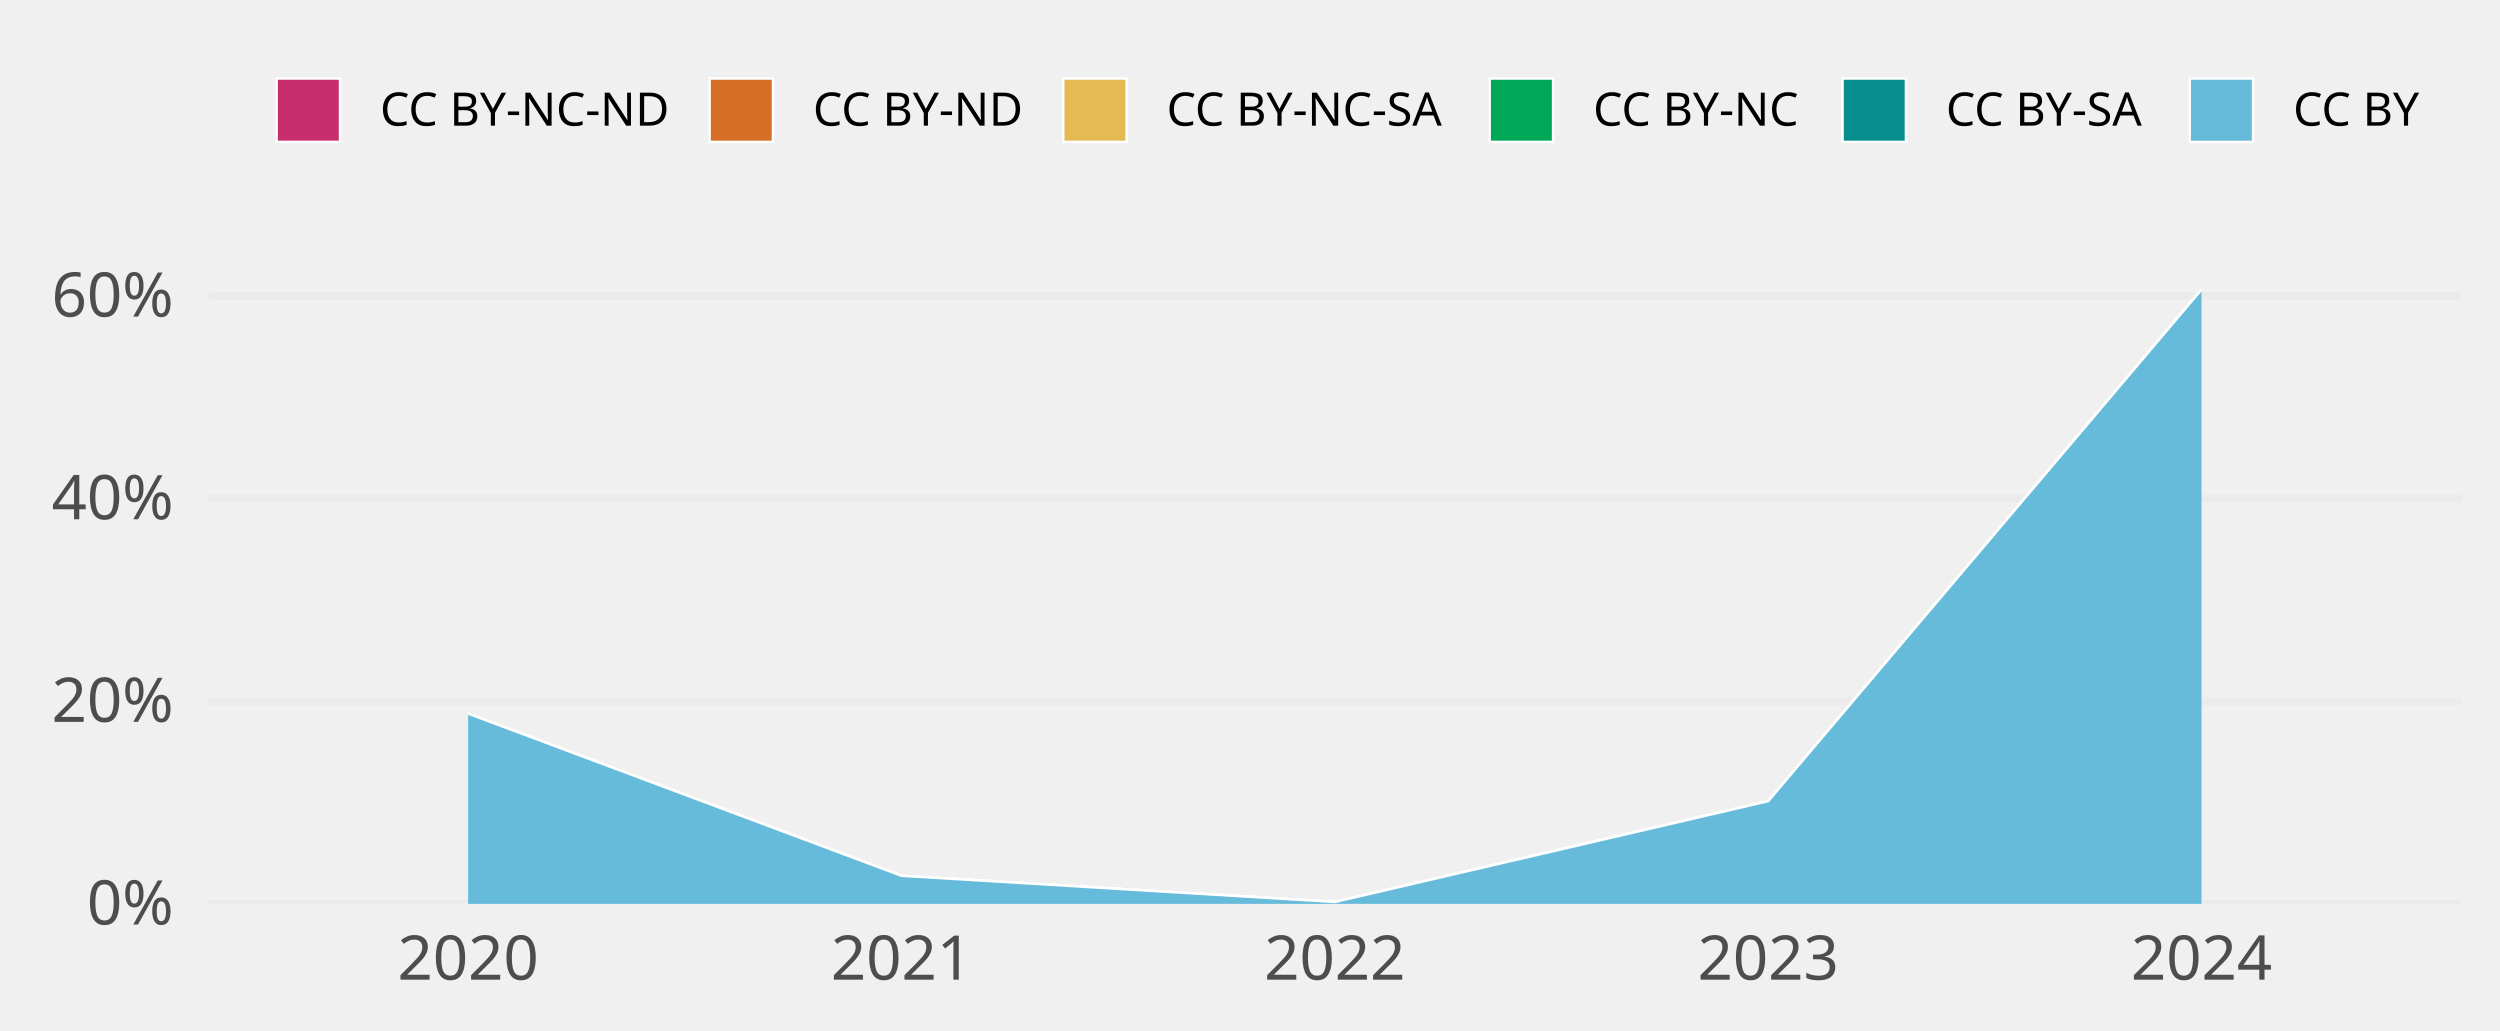
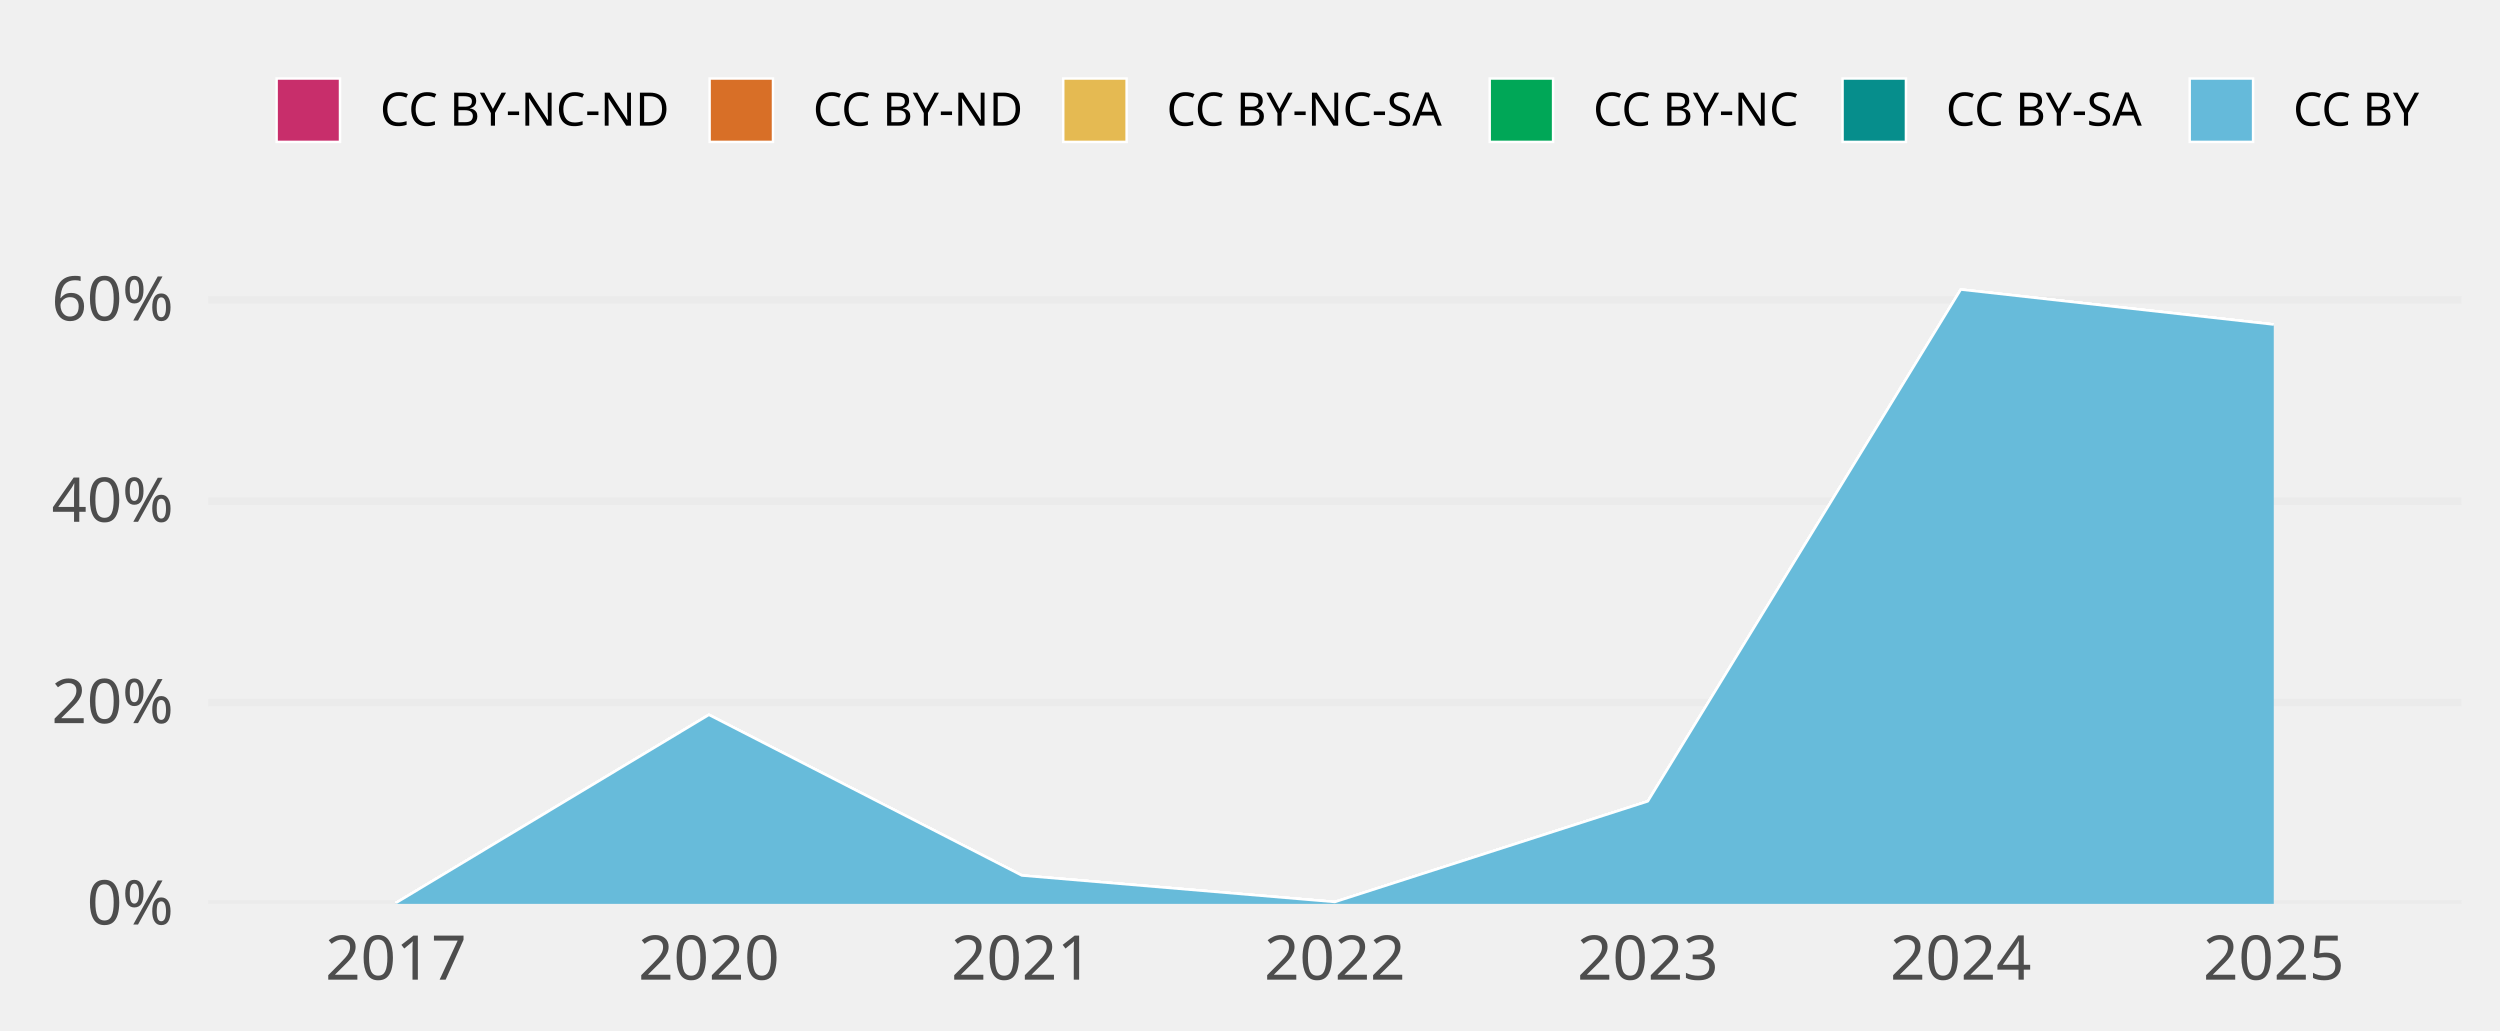
<svg xmlns="http://www.w3.org/2000/svg" class="svglite" width="648.00pt" height="266.98pt" viewBox="0 0 648.00 266.98">
  <defs>
    <style type="text/css">
    .svglite line, .svglite polyline, .svglite polygon, .svglite path, .svglite rect, .svglite circle {
      fill: none;
      stroke: #000000;
      stroke-linecap: round;
      stroke-linejoin: round;
      stroke-miterlimit: 10.00;
    }
    .svglite text {
      white-space: pre;
    }
  </style>
  </defs>
  <rect width="100%" height="100%" style="stroke: none; fill: none;" />
  <defs>
    <clipPath id="cpMC4wMHw2NDguMDB8MC4wMHwyNjYuOTg=">
      <rect x="0.00" y="0.00" width="648.00" height="266.98" />
    </clipPath>
  </defs>
  <g clip-path="url(#cpMC4wMHw2NDguMDB8MC4wMHwyNjYuOTg=)">
</g>
  <defs>
    <clipPath id="cpNTMuOTV8NjM4LjA0fDY3LjA5fDIzNC4yOA==">
      <rect x="53.95" y="67.09" width="584.09" height="167.19" />
    </clipPath>
  </defs>
  <g clip-path="url(#cpNTMuOTV8NjM4LjA0fDY3LjA5fDIzNC4yOA==)">
    <polyline points="53.95,234.28 638.04,234.28 " style="stroke-width: 1.94; stroke: #EBEBEB; stroke-linecap: butt;" />
-     <polyline points="53.95,181.76 638.04,181.76 " style="stroke-width: 1.94; stroke: #EBEBEB; stroke-linecap: butt;" />
-     <polyline points="53.95,129.24 638.04,129.24 " style="stroke-width: 1.94; stroke: #EBEBEB; stroke-linecap: butt;" />
-     <polyline points="53.95,76.72 638.04,76.72 " style="stroke-width: 1.94; stroke: #EBEBEB; stroke-linecap: butt;" />
-     <polygon points="121.34,184.97 233.67,227.01 345.99,233.79 458.32,207.66 570.64,75.05 570.64,75.05 458.32,207.66 345.99,233.79 233.67,227.01 121.34,184.97 " style="stroke-width: 0.00; stroke: none; stroke-linecap: butt; fill: #C82E6B;" />
-     <polyline points="121.34,184.97 233.67,227.01 345.99,233.79 458.32,207.66 570.64,75.05 " style="stroke-width: 0.64; stroke: #FFFFFF; stroke-linecap: butt;" />
-     <polygon points="121.34,184.97 233.67,227.01 345.99,233.79 458.32,207.66 570.64,75.05 570.64,75.05 458.32,207.66 345.99,233.79 233.67,227.01 121.34,184.97 " style="stroke-width: 0.00; stroke: none; stroke-linecap: butt; fill: #D86F27;" />
-     <polyline points="121.34,184.97 233.67,227.01 345.99,233.79 458.32,207.66 570.64,75.05 " style="stroke-width: 0.64; stroke: #FFFFFF; stroke-linecap: butt;" />
-     <polygon points="121.34,184.97 233.67,227.01 345.99,233.79 458.32,207.66 570.64,75.05 570.64,75.05 458.32,207.66 345.99,233.79 233.67,227.01 121.34,184.97 " style="stroke-width: 0.00; stroke: none; stroke-linecap: butt; fill: #E5BA52;" />
-     <polyline points="121.34,184.97 233.67,227.01 345.99,233.79 458.32,207.66 570.64,75.05 " style="stroke-width: 0.64; stroke: #FFFFFF; stroke-linecap: butt;" />
-     <polygon points="121.34,184.97 233.67,227.01 345.99,233.79 458.32,207.66 570.64,75.05 570.64,75.05 458.32,207.66 345.99,233.79 233.67,227.01 121.34,184.97 " style="stroke-width: 0.00; stroke: none; stroke-linecap: butt; fill: #00A757;" />
-     <polyline points="121.34,184.97 233.67,227.01 345.99,233.79 458.32,207.66 570.64,75.05 " style="stroke-width: 0.64; stroke: #FFFFFF; stroke-linecap: butt;" />
-     <polygon points="121.34,184.97 233.67,227.01 345.99,233.79 458.32,207.66 570.64,75.05 570.64,75.05 458.32,207.66 345.99,233.79 233.67,227.01 121.34,184.97 " style="stroke-width: 0.00; stroke: none; stroke-linecap: butt; fill: #068E8C;" />
-     <polyline points="121.34,184.97 233.67,227.01 345.99,233.79 458.32,207.66 570.64,75.05 " style="stroke-width: 0.64; stroke: #FFFFFF; stroke-linecap: butt;" />
-     <polygon points="121.34,184.97 233.67,227.01 345.99,233.79 458.32,207.66 570.64,75.05 570.64,234.28 458.32,234.28 345.99,234.28 233.67,234.28 121.34,234.28 " style="stroke-width: 0.00; stroke: none; stroke-linecap: butt; fill: #65BADA;" />
-     <polyline points="121.34,184.97 233.67,227.01 345.99,233.79 458.32,207.66 570.64,75.05 " style="stroke-width: 0.64; stroke: #FFFFFF; stroke-linecap: butt;" />
-     <rect x="65.18" y="75.05" width="112.32" height="159.23" style="stroke-width: 1.07; stroke: none; stroke-linecap: butt; stroke-linejoin: miter; fill: #FFFFFF; fill-opacity: 0.012;" />
-     <rect x="177.51" y="75.05" width="112.32" height="159.23" style="stroke-width: 1.07; stroke: none; stroke-linecap: butt; stroke-linejoin: miter; fill: #FFFFFF; fill-opacity: 0.012;" />
-     <rect x="289.83" y="75.05" width="112.32" height="159.23" style="stroke-width: 1.07; stroke: none; stroke-linecap: butt; stroke-linejoin: miter; fill: #FFFFFF; fill-opacity: 0.012;" />
-     <rect x="402.16" y="75.05" width="112.32" height="159.23" style="stroke-width: 1.07; stroke: none; stroke-linecap: butt; stroke-linejoin: miter; fill: #FFFFFF; fill-opacity: 0.012;" />
-     <rect x="514.48" y="75.05" width="112.32" height="159.23" style="stroke-width: 1.07; stroke: none; stroke-linecap: butt; stroke-linejoin: miter; fill: #FFFFFF; fill-opacity: 0.012;" />
+     <polyline points="53.95,182.10 638.04,182.10 " style="stroke-width: 1.94; stroke: #EBEBEB; stroke-linecap: butt;" />
+     <polyline points="53.95,129.91 638.04,129.91 " style="stroke-width: 1.94; stroke: #EBEBEB; stroke-linecap: butt;" />
+     <polyline points="53.95,77.73 638.04,77.73 " style="stroke-width: 1.94; stroke: #EBEBEB; stroke-linecap: butt;" />
+     <polygon points="102.62,234.05 183.75,185.29 264.87,226.93 345.99,233.79 427.12,207.70 508.24,75.05 589.36,84.12 589.36,84.12 508.24,75.05 427.12,207.70 345.99,233.79 264.87,226.93 183.75,185.29 102.62,234.05 " style="stroke-width: 0.00; stroke: none; stroke-linecap: butt; fill: #C82E6B;" />
+     <polyline points="102.62,234.05 183.75,185.29 264.87,226.93 345.99,233.79 427.12,207.70 508.24,75.05 589.36,84.12 " style="stroke-width: 0.64; stroke: #FFFFFF; stroke-linecap: butt;" />
+     <polygon points="102.62,234.05 183.75,185.29 264.87,226.93 345.99,233.79 427.12,207.70 508.24,75.05 589.36,84.12 589.36,84.12 508.24,75.05 427.12,207.70 345.99,233.79 264.87,226.93 183.75,185.29 102.62,234.05 " style="stroke-width: 0.00; stroke: none; stroke-linecap: butt; fill: #D86F27;" />
+     <polyline points="102.62,234.05 183.75,185.29 264.87,226.93 345.99,233.79 427.12,207.70 508.24,75.05 589.36,84.12 " style="stroke-width: 0.64; stroke: #FFFFFF; stroke-linecap: butt;" />
+     <polygon points="102.62,234.05 183.75,185.29 264.87,226.93 345.99,233.79 427.12,207.70 508.24,75.05 589.36,84.12 589.36,84.12 508.24,75.05 427.12,207.70 345.99,233.79 264.87,226.93 183.75,185.29 102.62,234.05 " style="stroke-width: 0.00; stroke: none; stroke-linecap: butt; fill: #E5BA52;" />
+     <polyline points="102.62,234.05 183.75,185.29 264.87,226.93 345.99,233.79 427.12,207.70 508.24,75.05 589.36,84.12 " style="stroke-width: 0.64; stroke: #FFFFFF; stroke-linecap: butt;" />
+     <polygon points="102.62,234.05 183.75,185.29 264.87,226.93 345.99,233.79 427.12,207.70 508.24,75.05 589.36,84.12 589.36,84.12 508.24,75.05 427.12,207.70 345.99,233.79 264.87,226.93 183.75,185.29 102.62,234.05 " style="stroke-width: 0.00; stroke: none; stroke-linecap: butt; fill: #00A757;" />
+     <polyline points="102.62,234.05 183.75,185.29 264.87,226.93 345.99,233.79 427.12,207.70 508.24,75.05 589.36,84.12 " style="stroke-width: 0.64; stroke: #FFFFFF; stroke-linecap: butt;" />
+     <polygon points="102.62,234.05 183.75,185.29 264.87,226.93 345.99,233.79 427.12,207.70 508.24,75.05 589.36,84.12 589.36,84.12 508.24,75.05 427.12,207.70 345.99,233.79 264.87,226.93 183.75,185.29 102.62,234.05 " style="stroke-width: 0.00; stroke: none; stroke-linecap: butt; fill: #068E8C;" />
+     <polyline points="102.62,234.05 183.75,185.29 264.87,226.93 345.99,233.79 427.12,207.70 508.24,75.05 589.36,84.12 " style="stroke-width: 0.64; stroke: #FFFFFF; stroke-linecap: butt;" />
+     <polygon points="102.62,234.05 183.75,185.29 264.87,226.93 345.99,233.79 427.12,207.70 508.24,75.05 589.36,84.12 589.36,234.28 508.24,234.28 427.12,234.28 345.99,234.28 264.87,234.28 183.75,234.28 102.62,234.28 " style="stroke-width: 0.00; stroke: none; stroke-linecap: butt; fill: #65BADA;" />
+     <polyline points="102.62,234.05 183.75,185.29 264.87,226.93 345.99,233.79 427.12,207.70 508.24,75.05 589.36,84.12 " style="stroke-width: 0.64; stroke: #FFFFFF; stroke-linecap: butt;" />
+     <rect x="62.06" y="75.05" width="81.12" height="159.23" style="stroke-width: 1.07; stroke: none; stroke-linecap: butt; stroke-linejoin: miter; fill: #FFFFFF; fill-opacity: 0.012;" />
+     <rect x="143.19" y="75.05" width="81.12" height="159.23" style="stroke-width: 1.07; stroke: none; stroke-linecap: butt; stroke-linejoin: miter; fill: #FFFFFF; fill-opacity: 0.012;" />
+     <rect x="224.31" y="75.05" width="81.12" height="159.23" style="stroke-width: 1.07; stroke: none; stroke-linecap: butt; stroke-linejoin: miter; fill: #FFFFFF; fill-opacity: 0.012;" />
+     <rect x="305.43" y="75.05" width="81.12" height="159.23" style="stroke-width: 1.07; stroke: none; stroke-linecap: butt; stroke-linejoin: miter; fill: #FFFFFF; fill-opacity: 0.012;" />
+     <rect x="386.56" y="75.05" width="81.12" height="159.23" style="stroke-width: 1.07; stroke: none; stroke-linecap: butt; stroke-linejoin: miter; fill: #FFFFFF; fill-opacity: 0.012;" />
+     <rect x="467.68" y="75.05" width="81.12" height="159.23" style="stroke-width: 1.07; stroke: none; stroke-linecap: butt; stroke-linejoin: miter; fill: #FFFFFF; fill-opacity: 0.012;" />
+     <rect x="548.80" y="75.05" width="81.12" height="159.23" style="stroke-width: 1.07; stroke: none; stroke-linecap: butt; stroke-linejoin: miter; fill: #FFFFFF; fill-opacity: 0.012;" />
  </g>
  <g clip-path="url(#cpMC4wMHw2NDguMDB8MC4wMHwyNjYuOTg=)">
    <text x="44.98" y="239.63" text-anchor="end" style="font-size: 16.00px;fill: #4D4D4D; font-family: &quot;Atkinson Hyperlegible&quot;;" textLength="25.20px" lengthAdjust="spacingAndGlyphs">0%</text>
-     <text x="44.98" y="187.11" text-anchor="end" style="font-size: 16.00px;fill: #4D4D4D; font-family: &quot;Atkinson Hyperlegible&quot;;" textLength="33.98px" lengthAdjust="spacingAndGlyphs">20%</text>
-     <text x="44.98" y="134.59" text-anchor="end" style="font-size: 16.00px;fill: #4D4D4D; font-family: &quot;Atkinson Hyperlegible&quot;;" textLength="35.02px" lengthAdjust="spacingAndGlyphs">40%</text>
-     <text x="44.98" y="82.07" text-anchor="end" style="font-size: 16.00px;fill: #4D4D4D; font-family: &quot;Atkinson Hyperlegible&quot;;" textLength="34.77px" lengthAdjust="spacingAndGlyphs">60%</text>
-     <text x="121.34" y="253.94" text-anchor="middle" style="font-size: 16.00px;fill: #4D4D4D; font-family: &quot;Atkinson Hyperlegible&quot;;" textLength="38.30px" lengthAdjust="spacingAndGlyphs">2020</text>
-     <text x="233.67" y="253.94" text-anchor="middle" style="font-size: 16.00px;fill: #4D4D4D; font-family: &quot;Atkinson Hyperlegible&quot;;" textLength="34.37px" lengthAdjust="spacingAndGlyphs">2021</text>
+     <text x="44.98" y="187.44" text-anchor="end" style="font-size: 16.00px;fill: #4D4D4D; font-family: &quot;Atkinson Hyperlegible&quot;;" textLength="33.98px" lengthAdjust="spacingAndGlyphs">20%</text>
+     <text x="44.98" y="135.26" text-anchor="end" style="font-size: 16.00px;fill: #4D4D4D; font-family: &quot;Atkinson Hyperlegible&quot;;" textLength="35.02px" lengthAdjust="spacingAndGlyphs">40%</text>
+     <text x="44.98" y="83.08" text-anchor="end" style="font-size: 16.00px;fill: #4D4D4D; font-family: &quot;Atkinson Hyperlegible&quot;;" textLength="34.77px" lengthAdjust="spacingAndGlyphs">60%</text>
+     <text x="102.62" y="253.94" text-anchor="middle" style="font-size: 16.00px;fill: #4D4D4D; font-family: &quot;Atkinson Hyperlegible&quot;;" textLength="33.74px" lengthAdjust="spacingAndGlyphs">2017</text>
+     <text x="183.75" y="253.94" text-anchor="middle" style="font-size: 16.00px;fill: #4D4D4D; font-family: &quot;Atkinson Hyperlegible&quot;;" textLength="38.30px" lengthAdjust="spacingAndGlyphs">2020</text>
+     <text x="264.87" y="253.94" text-anchor="middle" style="font-size: 16.00px;fill: #4D4D4D; font-family: &quot;Atkinson Hyperlegible&quot;;" textLength="34.37px" lengthAdjust="spacingAndGlyphs">2021</text>
    <text x="345.99" y="253.94" text-anchor="middle" style="font-size: 16.00px;fill: #4D4D4D; font-family: &quot;Atkinson Hyperlegible&quot;;" textLength="36.72px" lengthAdjust="spacingAndGlyphs">2022</text>
-     <text x="458.32" y="253.94" text-anchor="middle" style="font-size: 16.00px;fill: #4D4D4D; font-family: &quot;Atkinson Hyperlegible&quot;;" textLength="37.12px" lengthAdjust="spacingAndGlyphs">2023</text>
-     <text x="570.64" y="253.94" text-anchor="middle" style="font-size: 16.00px;fill: #4D4D4D; font-family: &quot;Atkinson Hyperlegible&quot;;" textLength="37.76px" lengthAdjust="spacingAndGlyphs">2024</text>
+     <text x="427.12" y="253.94" text-anchor="middle" style="font-size: 16.00px;fill: #4D4D4D; font-family: &quot;Atkinson Hyperlegible&quot;;" textLength="37.12px" lengthAdjust="spacingAndGlyphs">2023</text>
+     <text x="508.24" y="253.94" text-anchor="middle" style="font-size: 16.00px;fill: #4D4D4D; font-family: &quot;Atkinson Hyperlegible&quot;;" textLength="37.76px" lengthAdjust="spacingAndGlyphs">2024</text>
+     <text x="589.36" y="253.94" text-anchor="middle" style="font-size: 16.00px;fill: #4D4D4D; font-family: &quot;Atkinson Hyperlegible&quot;;" textLength="37.26px" lengthAdjust="spacingAndGlyphs">2025</text>
    <rect x="71.70" y="20.35" width="16.43" height="16.43" style="stroke-width: 0.64; stroke: #FFFFFF; stroke-linecap: butt; stroke-linejoin: miter; fill: #C82E6B;" />
    <rect x="183.93" y="20.35" width="16.43" height="16.43" style="stroke-width: 0.64; stroke: #FFFFFF; stroke-linecap: butt; stroke-linejoin: miter; fill: #D86F27;" />
    <rect x="275.59" y="20.35" width="16.43" height="16.43" style="stroke-width: 0.64; stroke: #FFFFFF; stroke-linecap: butt; stroke-linejoin: miter; fill: #E5BA52;" />
    <rect x="386.13" y="20.35" width="16.43" height="16.43" style="stroke-width: 0.64; stroke: #FFFFFF; stroke-linecap: butt; stroke-linejoin: miter; fill: #00A757;" />
    <rect x="477.59" y="20.35" width="16.43" height="16.43" style="stroke-width: 0.64; stroke: #FFFFFF; stroke-linecap: butt; stroke-linejoin: miter; fill: #068E8C;" />
    <rect x="567.57" y="20.35" width="16.43" height="16.43" style="stroke-width: 0.64; stroke: #FFFFFF; stroke-linecap: butt; stroke-linejoin: miter; fill: #65BADA;" />
    <text x="98.52" y="32.58" style="font-size: 12.00px; font-family: &quot;Atkinson Hyperlegible&quot;;" textLength="75.02px" lengthAdjust="spacingAndGlyphs">CC BY-NC-ND</text>
    <text x="210.74" y="32.58" style="font-size: 12.00px; font-family: &quot;Atkinson Hyperlegible&quot;;" textLength="54.45px" lengthAdjust="spacingAndGlyphs">CC BY-ND</text>
    <text x="302.40" y="32.58" style="font-size: 12.00px; font-family: &quot;Atkinson Hyperlegible&quot;;" textLength="73.34px" lengthAdjust="spacingAndGlyphs">CC BY-NC-SA</text>
    <text x="412.95" y="32.58" style="font-size: 12.00px; font-family: &quot;Atkinson Hyperlegible&quot;;" textLength="54.25px" lengthAdjust="spacingAndGlyphs">CC BY-NC</text>
    <text x="504.40" y="32.58" style="font-size: 12.00px; font-family: &quot;Atkinson Hyperlegible&quot;;" textLength="52.78px" lengthAdjust="spacingAndGlyphs">CC BY-SA</text>
    <text x="594.39" y="32.58" style="font-size: 12.00px; font-family: &quot;Atkinson Hyperlegible&quot;;" textLength="33.69px" lengthAdjust="spacingAndGlyphs">CC BY</text>
  </g>
</svg>
